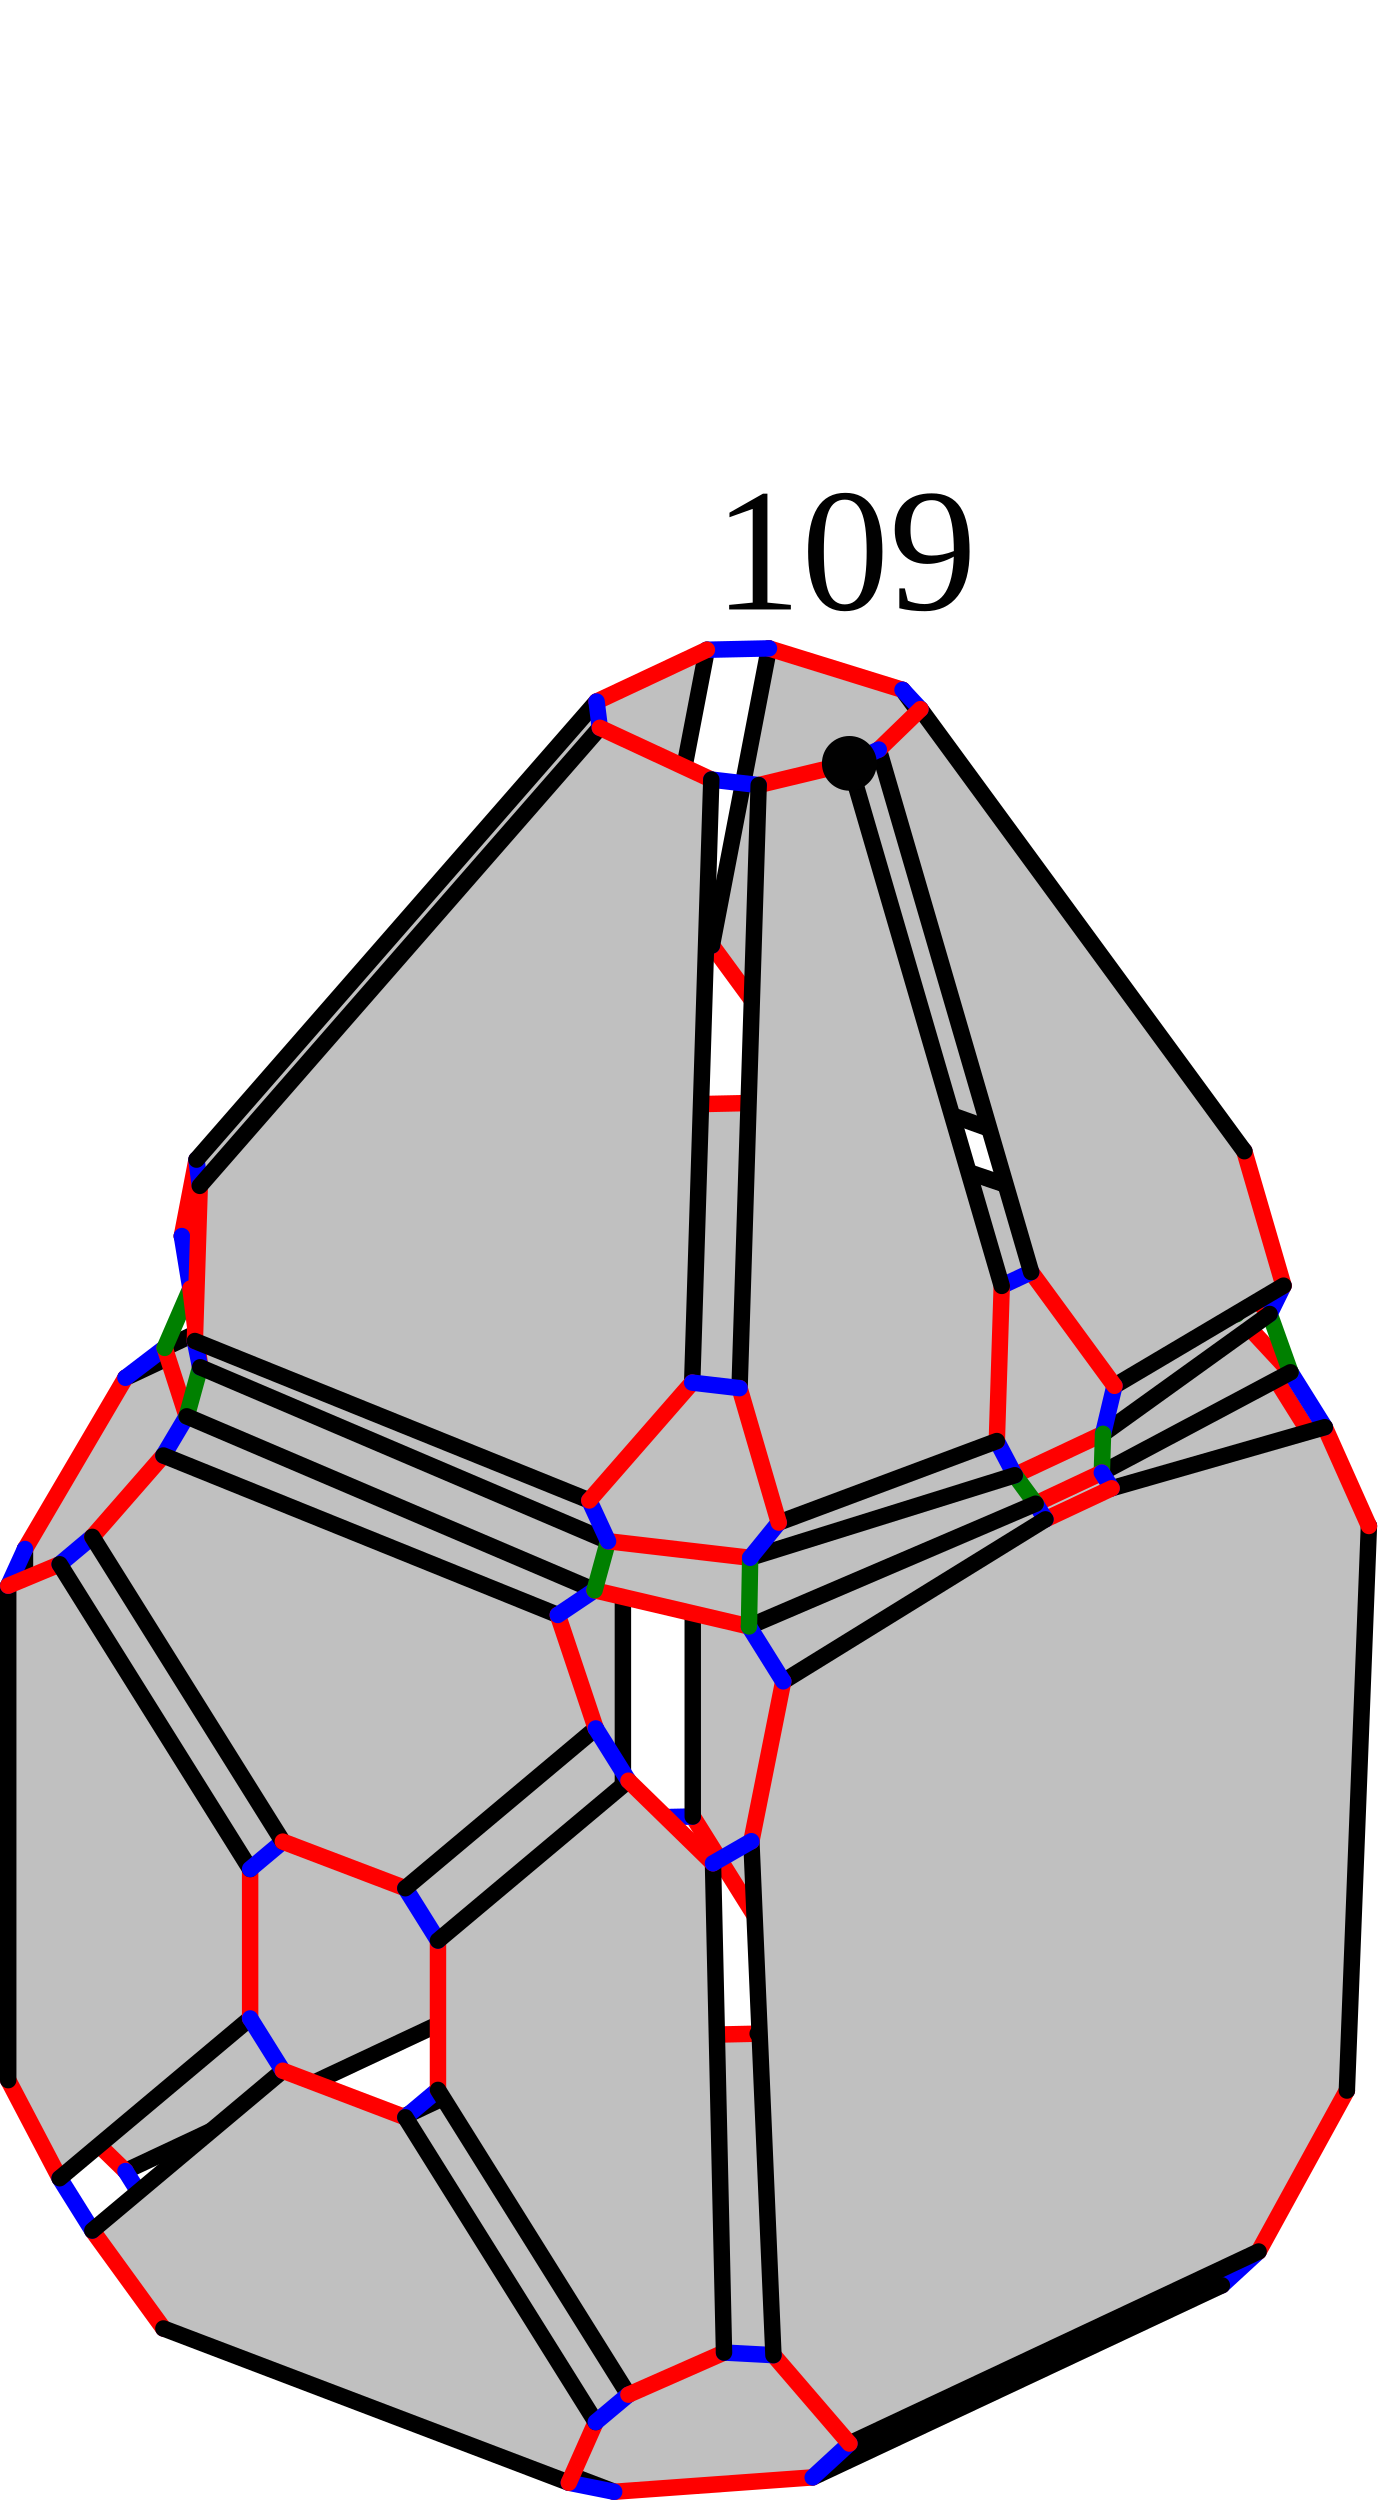
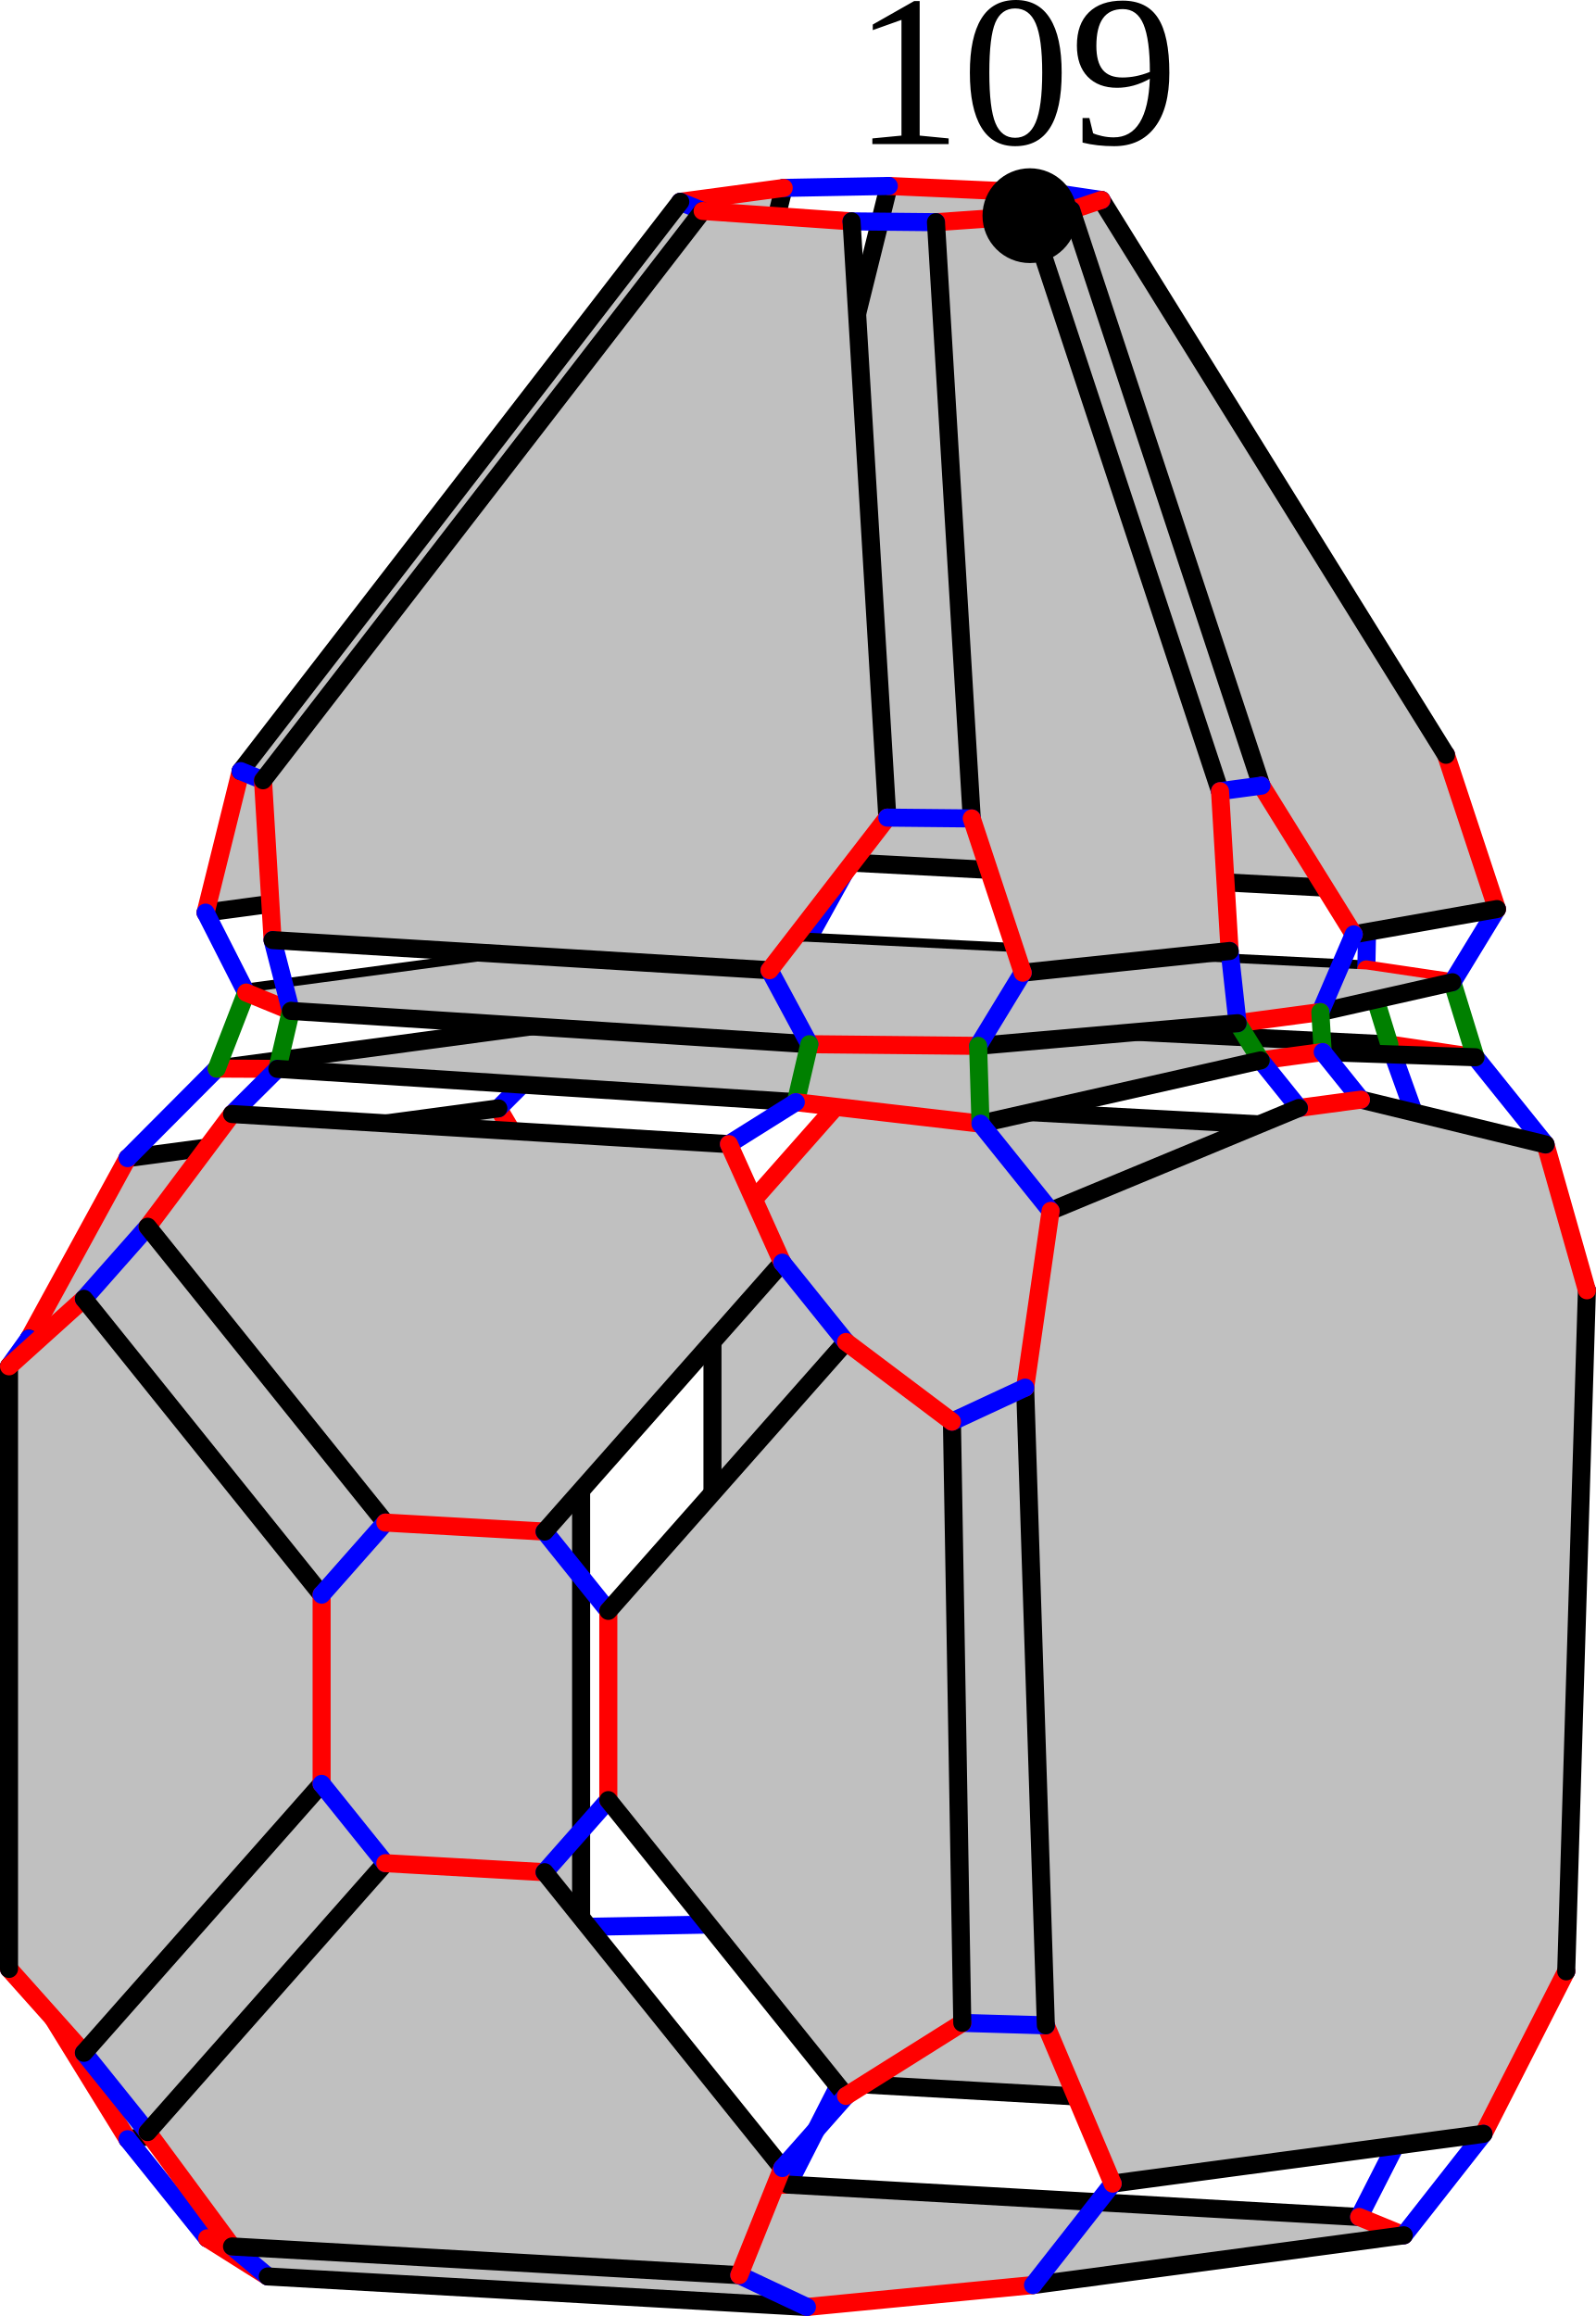
- <svg xmlns="http://www.w3.org/2000/svg" width="335.054" height="608.243" version="1.1" id="svg76592">
-   <defs id="defs76596" />
+ <svg xmlns="http://www.w3.org/2000/svg" width="353.668" height="513.181" version="1.1" id="svg13713">
+   <defs id="defs13717" />
  <style id="style">
		.arc0 {
			fill:none;
			fill-rule:evenodd;
			stroke:black;
			stroke-width:4;
			stroke-linecap:round;
			stroke-linejoin:round;
			stroke-opacity:1;
		}
		.arc1 {
			fill:none;
			fill-rule:evenodd;
			stroke:red;
			stroke-width:4;
			stroke-linecap:round;
			stroke-linejoin:round;
			stroke-opacity:1;
		}
		.arc2 {
			fill:none;
			fill-rule:evenodd;
			stroke:blue;
			stroke-width:4;
			stroke-linecap:round;
			stroke-linejoin:round;
			stroke-opacity:1;
		}
		.arc3 {
			fill:none;
			fill-rule:evenodd;
			stroke:green;
			stroke-width:4;
			stroke-linecap:round;
			stroke-linejoin:round;
			stroke-opacity:1;
		}
		.topological-dart {
			fill:#000000;
			stroke:#000000;
			stroke-width:0;
			stroke-linecap:round;
			stroke-linejoin:round;
			stroke-dasharray:none;
			paint-order:markers fill stroke;
		}
	</style>
-   <g id="g27127" transform="translate(0,2.249939)">
-     <polygon points="698.633,438.671 698.633,303.833 722.478,283.826 835.725,324.639 859.57,362.793 856.887,498.891 833.042,518.898 722.478,476.825 " id="face_29_30_36_35_34_33_27_28" style="fill:#c0c0c0;stroke:none" opacity="1" transform="translate(-530.0906,1.02937)" />
-     <line class="arc1" id="link28_@1_27" x1="168.543" y1="439.701" x2="192.388" y2="477.855" />
-     <line class="arc2" id="link28_@2_22" x1="168.543" y1="439.701" x2="151.55" y2="440.077" />
-     <line class="arc0" id="link28_@0_29" x1="168.543" y1="439.701" x2="168.543" y2="304.862" />
-     <polygon points="681.64,439.048 681.64,304.209 660.17,285.206 560.618,331.932 536.168,373.591 536.168,501.159 560.618,524.931 660.17,478.205 " id="face_23_24_18_17_16_15_21_22" style="fill:#c0c0c0;stroke:none" opacity="1" transform="translate(-530.0906,1.02937)" />
-     <line class="arc1" id="link22_@1_21" x1="151.55" y1="440.077" x2="130.08" y2="479.235" />
-     <line class="arc0" id="link22_@0_23" x1="151.55" y1="440.077" x2="151.55" y2="305.239" />
-     <line class="arc2" id="link27_@2_26" x1="192.388" y1="477.855" x2="184.336" y2="492.539" />
-     <line class="arc0" id="link27_@0_33" x1="192.388" y1="477.855" x2="302.951" y2="519.927" />
-     <line class="arc2" id="link21_@2_20" x1="130.08" y1="479.235" x2="139.021" y2="493.542" />
-     <line class="arc0" id="link21_@0_15" x1="130.08" y1="479.235" x2="30.528" y2="525.961" />
-     <polygon points="714.427,491.509 824.99,533.582 827.365,552.733 727.813,599.459 679.518,602.963 574.916,563.159 569.56,539.239 669.112,492.513 " id="face_32_38_44_50_8_14_20_26" style="fill:#c0c0c0;stroke:none" opacity="1" transform="translate(-530.0906,1.02937)" />
-     <line class="arc1" id="link26_@1_20" x1="184.336" y1="492.539" x2="139.021" y2="493.542" />
-     <line class="arc0" id="link26_@0_32" x1="184.336" y1="492.539" x2="294.9" y2="534.611" />
-     <line class="arc3" id="link20_@3_1" x1="139.021" y1="493.542" x2="144.983" y2="503.081" />
-     <line class="arc0" id="link20_@0_14" x1="139.021" y1="493.542" x2="39.47" y2="540.268" />
-     <line class="arc1" id="link23_@1_24" x1="151.55" y1="305.239" x2="130.08" y2="286.236" />
-     <line class="arc2" id="link23_@2_29" x1="151.55" y1="305.239" x2="168.543" y2="304.862" />
-     <line class="arc1" id="link29_@1_30" x1="168.543" y1="304.862" x2="192.388" y2="284.856" />
-     <line class="arc2" id="link30_@2_31" x1="192.388" y1="284.856" x2="184.932" y2="277.956" />
-     <line class="arc0" id="link30_@0_36" x1="192.388" y1="284.856" x2="305.635" y2="325.668" />
-     <line class="arc1" id="link33_@1_34" x1="302.951" y1="519.927" x2="326.796" y2="499.92" />
-     <line class="arc2" id="link33_@2_32" x1="302.951" y1="519.927" x2="294.9" y2="534.611" />
-     <line class="arc2" id="link24_@2_25" x1="130.08" y1="286.236" x2="139.617" y2="278.96" />
-     <line class="arc0" id="link24_@0_18" x1="130.08" y1="286.236" x2="30.528" y2="332.962" />
-     <line class="arc1" id="link32_@1_38" x1="294.9" y1="534.611" x2="297.275" y2="553.762" />
-     <line class="arc3" id="link32_@3_7" x1="294.9" y1="534.611" x2="289.532" y2="544.4" />
-     <line class="arc1" id="link15_@1_16" x1="30.528" y1="525.961" x2="6.077" y2="502.189" />
-     <line class="arc2" id="link15_@2_14" x1="30.528" y1="525.961" x2="39.47" y2="540.268" />
-     <line class="arc1" id="link36_@1_35" x1="305.635" y1="325.668" x2="329.48" y2="363.822" />
-     <line class="arc2" id="link36_@2_37" x1="305.635" y1="325.668" x2="300.863" y2="317.509" />
-     <polygon points="570.156,324.657 669.708,277.931 715.023,276.927 830.954,316.48 844.064,330.592 798.159,355.001 782.057,362.559 712.307,392.434 674.746,383.63 575.512,341.307 " id="face_37_43_58_57_49_55_13_19_25_31" style="fill:#c0c0c0;stroke:none" opacity="1" transform="translate(-530.0906,1.02937)" />
-     <line class="arc1" id="link31_@1_25" x1="184.932" y1="277.956" x2="139.617" y2="278.96" />
-     <line class="arc3" id="link31_@3_78" x1="184.932" y1="277.956" x2="185.825" y2="266.037" />
-     <line class="arc0" id="link31_@0_37" x1="184.932" y1="277.956" x2="300.863" y2="317.509" />
-     <line class="arc1" id="link14_@1_8" x1="39.47" y1="540.268" x2="44.825" y2="564.189" />
-     <line class="arc3" id="link14_@3_2" x1="39.47" y1="540.268" x2="45.431" y2="549.807" />
-     <line class="arc3" id="link25_@3_72" x1="139.617" y1="278.96" x2="140.511" y2="267.041" />
-     <line class="arc0" id="link25_@0_19" x1="139.617" y1="278.96" x2="40.066" y2="325.686" />
-     <line class="arc1" id="link2_@1_3" x1="45.431" y1="549.807" x2="47.212" y2="564.17" />
-     <line class="arc1" id="link37_@1_43" x1="300.863" y1="317.509" x2="313.973" y2="331.622" />
-     <polygon points="576.417,310.218 670.601,266.011 715.916,265.008 825.886,302.292 838.996,316.405 798.459,345.564 776.988,355.641 712.606,375.727 678.026,371.692 578.792,329.369 " id="face_84_90_96_102_108_114_60_66_72_78" style="fill:#c0c0c0;stroke:none" opacity="1" transform="translate(-530.0906,1.02937)" />
-     <line class="arc1" id="link78_@1_72" x1="185.825" y1="266.037" x2="140.511" y2="267.041" />
-     <line class="arc2" id="link78_@2_79" x1="185.825" y1="266.037" x2="193.478" y2="255.454" />
-     <line class="arc0" id="link78_@0_84" x1="185.825" y1="266.037" x2="295.795" y2="303.322" />
-     <line class="arc2" id="link72_@2_73" x1="140.511" y1="267.041" x2="133.058" y2="256.792" />
-     <line class="arc0" id="link72_@0_66" x1="140.511" y1="267.041" x2="46.326" y2="311.248" />
-     <polygon points="828.465,272.103 749.668,164.552 717.178,154.47 703.295,226.753 723.568,254.425 824.893,290.7 " id="face_85_86_87_81_80_79" style="fill:#c0c0c0;stroke:none" opacity="1" transform="translate(-530.0906,1.02937)" />
-     <line class="arc1" id="link79_@1_80" x1="193.478" y1="255.454" x2="173.205" y2="227.783" />
-     <line class="arc0" id="link79_@0_85" x1="193.478" y1="255.454" x2="294.802" y2="291.73" />
-     <polygon points="577.904,278.853 675.236,167.401 702.074,154.804 688.19,227.088 663.148,255.763 574.332,297.45 " id="face_67_68_69_75_74_73" style="fill:#c0c0c0;stroke:none" opacity="1" transform="translate(-530.0906,1.02937)" />
-     <line class="arc1" id="link73_@1_74" x1="133.058" y1="256.792" x2="158.1" y2="228.117" />
-     <line class="arc0" id="link73_@0_67" x1="133.058" y1="256.792" x2="44.241" y2="298.48" />
-     <line class="arc2" id="link34_@2_40" x1="326.796" y1="499.92" x2="327.687" y2="506.375" />
-     <line class="arc0" id="link34_@0_35" x1="326.796" y1="499.92" x2="329.48" y2="363.822" />
-     <line class="arc2" id="link38_@2_39" x1="297.275" y1="553.762" x2="306.216" y2="545.533" />
-     <line class="arc0" id="link38_@0_44" x1="297.275" y1="553.762" x2="197.723" y2="600.488" />
-     <line class="arc2" id="link80_@2_74" x1="173.205" y1="227.783" x2="158.1" y2="228.117" />
-     <line class="arc0" id="link80_@0_81" x1="173.205" y1="227.783" x2="187.088" y2="155.499" />
-     <line class="arc0" id="link74_@0_75" x1="158.1" y1="228.117" x2="171.983" y2="155.834" />
-     <line class="arc3" id="link3_@3_8" x1="47.212" y1="564.17" x2="44.825" y2="564.189" />
-     <line class="arc2" id="link16_@2_10" x1="6.077" y1="502.189" x2="2" y2="503.845" />
-     <line class="arc0" id="link16_@0_17" x1="6.077" y1="502.189" x2="6.077" y2="374.62" />
-     <line class="arc2" id="link35_@2_41" x1="329.48" y1="363.822" x2="333.054" y2="369.017" />
-     <polygon points="736.755,591.229 836.307,544.503 857.777,505.346 863.145,367.988 852.41,343.946 800.544,358.817 784.441,366.374 720.653,405.788 712.898,444.676 718.266,569.726 " id="face_41_42_59_56_48_47_46_45_39_40" style="fill:#c0c0c0;fill-opacity:1;stroke:none" opacity="1" transform="translate(-530.0906,1.02937)" />
-     <line class="arc1" id="link40_@1_39" x1="327.687" y1="506.375" x2="306.216" y2="545.533" />
-     <line class="arc0" id="link40_@0_41" x1="327.687" y1="506.375" x2="333.054" y2="369.017" />
-     <line class="arc2" id="link8_@2_9" x1="44.825" y1="564.189" x2="39.755" y2="564.255" />
-     <line class="arc0" id="link8_@0_50" x1="44.825" y1="564.189" x2="149.427" y2="603.993" />
-     <line class="arc0" id="link39_@0_45" x1="306.216" y1="545.533" x2="206.665" y2="592.259" />
-     <polygon points="544.607,377.301 590.947,451.449 590.947,487.8 544.607,526.68 532.091,502.815 532.091,382.517 " id="face_11_124_125_123_122_10" style="fill:#c0c0c0;stroke:none" opacity="1" transform="translate(-530.0906,1.02937)" />
-     <line class="arc1" id="link10_@1_122" x1="2" y1="503.845" x2="14.516" y2="527.709" />
-     <line class="arc0" id="link10_@0_11" x1="2" y1="503.845" x2="2" y2="383.546" />
-     <polygon points="675.041,586.007 628.701,511.86 598.895,500.518 552.555,539.398 569.845,563.226 668.486,600.761 " id="face_51_134_135_121_120_9" style="fill:#c0c0c0;stroke:none" opacity="1" transform="translate(-530.0906,1.02937)" />
-     <line class="arc1" id="link9_@1_120" x1="39.755" y1="564.255" x2="22.465" y2="540.427" />
-     <line class="arc0" id="link9_@0_51" x1="39.755" y1="564.255" x2="138.395" y2="601.791" />
-     <line class="arc2" id="link122_@2_120" x1="14.516" y1="527.709" x2="22.465" y2="540.427" />
-     <line class="arc0" id="link122_@0_123" x1="14.516" y1="527.709" x2="60.856" y2="488.829" />
-     <line class="arc0" id="link120_@0_121" x1="22.465" y1="540.427" x2="68.804" y2="501.547" />
-     <line class="arc3" id="link37_@3_84" x1="300.863" y1="317.509" x2="295.795" y2="303.322" />
-     <line class="arc1" id="link18_@1_17" x1="30.528" y1="332.962" x2="6.077" y2="374.62" />
-     <line class="arc2" id="link18_@2_19" x1="30.528" y1="332.962" x2="40.066" y2="325.686" />
-     <line class="arc1" id="link84_@1_90" x1="295.795" y1="303.322" x2="308.905" y2="317.434" />
-     <line class="arc2" id="link84_@2_85" x1="295.795" y1="303.322" x2="294.802" y2="291.73" />
-     <line class="arc2" id="link17_@2_11" x1="6.077" y1="374.62" x2="2" y2="383.546" />
-     <line class="arc1" id="link41_@1_42" x1="333.054" y1="369.017" x2="322.319" y2="344.976" />
-     <line class="arc1" id="link85_@1_86" x1="294.802" y1="291.73" x2="298.374" y2="273.132" />
-     <line class="arc1" id="link19_@1_13" x1="40.066" y1="325.686" x2="45.421" y2="342.336" />
-     <line class="arc3" id="link19_@3_66" x1="40.066" y1="325.686" x2="46.326" y2="311.248" />
-     <line class="arc1" id="link11_@1_124" x1="2" y1="383.546" x2="14.516" y2="378.331" />
-     <line class="arc1" id="link67_@1_68" x1="44.241" y1="298.48" x2="47.813" y2="279.882" />
-     <line class="arc2" id="link67_@2_66" x1="44.241" y1="298.48" x2="46.326" y2="311.248" />
-     <line class="arc1" id="link66_@1_60" x1="46.326" y1="311.248" x2="48.701" y2="330.398" />
-     <line class="arc2" id="link43_@2_42" x1="313.973" y1="331.622" x2="322.319" y2="344.976" />
-     <line class="arc3" id="link43_@3_90" x1="313.973" y1="331.622" x2="308.905" y2="317.434" />
-     <line class="arc0" id="link43_@0_58" x1="313.973" y1="331.622" x2="268.069" y2="356.031" />
-     <line class="arc0" id="link42_@0_59" x1="322.319" y1="344.976" x2="270.453" y2="359.846" />
-     <line class="arc2" id="link90_@2_91" x1="308.905" y1="317.434" x2="312.282" y2="310.546" />
-     <line class="arc0" id="link90_@0_96" x1="308.905" y1="317.434" x2="268.368" y2="346.594" />
-     <line class="arc1" id="link123_@1_125" x1="60.856" y1="488.829" x2="60.856" y2="452.479" />
-     <line class="arc2" id="link123_@2_121" x1="60.856" y1="488.829" x2="68.804" y2="501.547" />
-     <line class="arc1" id="link121_@1_135" x1="68.804" y1="501.547" x2="98.611" y2="512.889" />
-     <line class="arc1" id="link50_@1_44" x1="149.427" y1="603.993" x2="197.723" y2="600.488" />
-     <line class="arc2" id="link50_@2_51" x1="149.427" y1="603.993" x2="138.395" y2="601.791" />
-     <line class="arc2" id="link86_@2_92" x1="298.374" y1="273.132" x2="302.744" y2="277.836" />
-     <line class="arc0" id="link86_@0_87" x1="298.374" y1="273.132" x2="219.578" y2="165.581" />
-     <line class="arc2" id="link124_@2_126" x1="14.516" y1="378.331" x2="22.465" y2="371.662" />
-     <line class="arc0" id="link124_@0_125" x1="14.516" y1="378.331" x2="60.856" y2="452.479" />
-     <line class="arc2" id="link44_@2_45" x1="197.723" y1="600.488" x2="206.665" y2="592.259" />
-     <polygon points="780.969,306.218 743.897,179.083 754.038,169.256 832.835,276.807 842.373,309.517 801.242,333.889 " id="face_97_98_99_93_92_91" style="fill:#c0c0c0;stroke:none" opacity="1" transform="translate(-530.0906,1.02937)" />
-     <line class="arc1" id="link91_@1_92" x1="312.282" y1="310.546" x2="302.744" y2="277.836" />
-     <line class="arc0" id="link91_@0_97" x1="312.282" y1="310.546" x2="271.151" y2="334.918" />
-     <line class="arc1" id="link51_@1_134" x1="138.395" y1="601.791" x2="144.95" y2="587.037" />
-     <line class="arc0" id="link92_@0_93" x1="302.744" y1="277.836" x2="223.948" y2="170.285" />
-     <line class="arc2" id="link125_@2_127" x1="60.856" y1="452.479" x2="68.804" y2="445.81" />
-     <polygon points="628.701,456.122 675.041,417.242 665.802,389.635 569.845,350.84 552.555,370.633 598.895,444.78 " id="face_127_129_128_54_12_126" style="fill:#c0c0c0;stroke:none" opacity="1" transform="translate(-530.0906,1.02937)" />
-     <line class="arc1" id="link126_@1_12" x1="22.465" y1="371.662" x2="39.755" y2="351.869" />
-     <line class="arc0" id="link126_@0_127" x1="22.465" y1="371.662" x2="68.804" y2="445.81" />
-     <line class="arc1" id="link45_@1_46" x1="206.665" y1="592.259" x2="188.175" y2="570.755" />
-     <line class="arc2" id="link68_@2_62" x1="47.813" y1="279.882" x2="48.605" y2="286.266" />
-     <line class="arc0" id="link68_@0_69" x1="47.813" y1="279.882" x2="145.145" y2="168.43" />
-     <line class="arc2" id="link13_@2_12" x1="45.421" y1="342.336" x2="39.755" y2="351.869" />
-     <line class="arc3" id="link13_@3_60" x1="45.421" y1="342.336" x2="48.701" y2="330.398" />
-     <line class="arc0" id="link13_@0_55" x1="45.421" y1="342.336" x2="144.656" y2="384.66" />
-     <line class="arc2" id="link60_@2_61" x1="48.701" y1="330.398" x2="47.408" y2="324.014" />
-     <line class="arc0" id="link60_@0_114" x1="48.701" y1="330.398" x2="147.936" y2="372.722" />
-     <line class="arc2" id="link135_@2_133" x1="98.611" y1="512.889" x2="106.559" y2="506.22" />
-     <line class="arc0" id="link135_@0_134" x1="98.611" y1="512.889" x2="144.95" y2="587.037" />
-     <line class="arc1" id="link127_@1_129" x1="68.804" y1="445.81" x2="98.611" y2="457.152" />
-     <line class="arc0" id="link12_@0_54" x1="39.755" y1="351.869" x2="135.712" y2="390.665" />
-     <polygon points="703.15,186.386 698.497,333.105 673.455,361.78 577.498,322.985 578.695,285.236 676.028,173.784 " id="face_63_117_116_115_61_62" style="fill:#c0c0c0;stroke:none" opacity="1" transform="translate(-530.0906,1.02937)" />
-     <line class="arc1" id="link62_@1_61" x1="48.605" y1="286.266" x2="47.408" y2="324.014" />
-     <line class="arc0" id="link62_@0_63" x1="48.605" y1="286.266" x2="145.937" y2="174.814" />
-     <line class="arc0" id="link61_@0_115" x1="47.408" y1="324.014" x2="143.365" y2="362.809" />
-     <polygon points="706.24,569.084 703.557,450.046 682.989,429.96 636.649,468.84 636.649,505.191 682.989,579.338 " id="face_132_52_53_130_131_133" style="fill:#c0c0c0;stroke:none" opacity="1" transform="translate(-530.0906,1.02937)" />
-     <line class="arc1" id="link133_@1_131" x1="106.559" y1="506.22" x2="106.559" y2="469.87" />
-     <line class="arc0" id="link133_@0_132" x1="106.559" y1="506.22" x2="152.899" y2="580.368" />
-     <line class="arc2" id="link134_@2_132" x1="144.95" y1="587.037" x2="152.899" y2="580.368" />
-     <line class="arc1" id="link81_@1_87" x1="187.088" y1="155.499" x2="219.578" y2="165.581" />
-     <line class="arc2" id="link81_@2_75" x1="187.088" y1="155.499" x2="171.983" y2="155.834" />
-     <line class="arc1" id="link75_@1_69" x1="171.983" y1="155.834" x2="145.145" y2="168.43" />
-     <line class="arc1" id="link132_@1_52" x1="152.899" y1="580.368" x2="176.15" y2="570.114" />
-     <line class="arc2" id="link129_@2_131" x1="98.611" y1="457.152" x2="106.559" y2="469.87" />
-     <line class="arc0" id="link129_@0_128" x1="98.611" y1="457.152" x2="144.95" y2="418.271" />
-     <line class="arc0" id="link131_@0_130" x1="106.559" y1="469.87" x2="152.899" y2="430.989" />
-     <line class="arc2" id="link46_@2_52" x1="188.175" y1="570.755" x2="176.15" y2="570.114" />
-     <line class="arc0" id="link46_@0_47" x1="188.175" y1="570.755" x2="182.808" y2="445.706" />
-     <line class="arc1" id="link96_@1_102" x1="268.368" y1="346.594" x2="246.898" y2="356.671" />
-     <line class="arc2" id="link96_@2_97" x1="268.368" y1="346.594" x2="271.151" y2="334.918" />
-     <line class="arc3" id="link96_@3_58" x1="268.368" y1="346.594" x2="268.069" y2="356.031" />
-     <line class="arc1" id="link97_@1_98" x1="271.151" y1="334.918" x2="250.878" y2="307.247" />
-     <line class="arc1" id="link58_@1_57" x1="268.069" y1="356.031" x2="251.966" y2="363.589" />
-     <line class="arc2" id="link58_@2_59" x1="268.069" y1="356.031" x2="270.453" y2="359.846" />
-     <line class="arc1" id="link59_@1_56" x1="270.453" y1="359.846" x2="254.351" y2="367.404" />
-     <line class="arc0" id="link52_@0_53" x1="176.15" y1="570.114" x2="173.466" y2="451.075" />
-     <line class="arc2" id="link87_@2_93" x1="219.578" y1="165.581" x2="223.948" y2="170.285" />
-     <line class="arc2" id="link69_@2_63" x1="145.145" y1="168.43" x2="145.937" y2="174.814" />
-     <line class="arc2" id="link98_@2_104" x1="250.878" y1="307.247" x2="243.722" y2="310.606" />
-     <line class="arc0" id="link98_@0_99" x1="250.878" y1="307.247" x2="213.807" y2="180.112" />
-     <line class="arc2" id="link57_@2_56" x1="251.966" y1="363.589" x2="254.351" y2="367.404" />
-     <line class="arc3" id="link57_@3_102" x1="251.966" y1="363.589" x2="246.898" y2="356.671" />
-     <line class="arc0" id="link57_@0_49" x1="251.966" y1="363.589" x2="182.217" y2="393.464" />
-     <line class="arc0" id="link56_@0_48" x1="254.351" y1="367.404" x2="190.562" y2="406.818" />
-     <line class="arc1" id="link93_@1_99" x1="223.948" y1="170.285" x2="213.807" y2="180.112" />
-     <line class="arc2" id="link102_@2_103" x1="246.898" y1="356.671" x2="242.525" y2="348.354" />
-     <line class="arc0" id="link102_@0_108" x1="246.898" y1="356.671" x2="182.516" y2="376.757" />
-     <polygon points="714.677,187.731 710.024,334.45 719.562,367.16 772.615,347.325 773.812,309.577 736.74,182.442 " id="face_105_111_110_109_103_104" style="fill:#c0c0c0;stroke:none" opacity="1" transform="translate(-530.0906,1.02937)" />
-     <line class="arc1" id="link104_@1_103" x1="243.722" y1="310.606" x2="242.525" y2="348.354" />
-     <line class="arc0" id="link104_@0_105" x1="243.722" y1="310.606" x2="206.65" y2="183.471" />
-     <line class="arc1" id="link63_@1_117" x1="145.937" y1="174.814" x2="173.059" y2="187.416" />
-     <line class="arc0" id="link103_@0_109" x1="242.525" y1="348.354" x2="189.471" y2="368.189" />
-     <line class="arc2" id="link99_@2_105" x1="213.807" y1="180.112" x2="206.65" y2="183.471" />
-     <line class="arc1" id="link105_@1_111" x1="206.65" y1="183.471" x2="184.586" y2="188.761" />
-     <line class="arc1" id="link54_@1_128" x1="135.712" y1="390.665" x2="144.95" y2="418.271" />
-     <line class="arc2" id="link54_@2_55" x1="135.712" y1="390.665" x2="144.656" y2="384.66" />
-     <line class="arc1" id="link55_@1_49" x1="144.656" y1="384.66" x2="182.217" y2="393.464" />
-     <line class="arc3" id="link55_@3_114" x1="144.656" y1="384.66" x2="147.936" y2="372.722" />
-     <line class="arc2" id="link117_@2_111" x1="173.059" y1="187.416" x2="184.586" y2="188.761" />
-     <line class="arc0" id="link117_@0_116" x1="173.059" y1="187.416" x2="168.407" y2="334.135" />
-     <line class="arc2" id="link128_@2_130" x1="144.95" y1="418.271" x2="152.899" y2="430.989" />
-     <line class="arc1" id="link114_@1_108" x1="147.936" y1="372.722" x2="182.516" y2="376.757" />
-     <line class="arc2" id="link114_@2_115" x1="147.936" y1="372.722" x2="143.365" y2="362.809" />
-     <line class="arc1" id="link130_@1_53" x1="152.899" y1="430.989" x2="173.466" y2="451.075" />
-     <line class="arc0" id="link111_@0_110" x1="184.586" y1="188.761" x2="179.933" y2="335.48" />
-     <line class="arc1" id="link115_@1_116" x1="143.365" y1="362.809" x2="168.407" y2="334.135" />
-     <line class="arc1" id="link47_@1_48" x1="182.808" y1="445.706" x2="190.562" y2="406.818" />
-     <line class="arc2" id="link47_@2_53" x1="182.808" y1="445.706" x2="173.466" y2="451.075" />
-     <line class="arc2" id="link49_@2_48" x1="182.217" y1="393.464" x2="190.562" y2="406.818" />
-     <line class="arc3" id="link49_@3_108" x1="182.217" y1="393.464" x2="182.516" y2="376.757" />
-     <line class="arc2" id="link108_@2_109" x1="182.516" y1="376.757" x2="189.471" y2="368.189" />
-     <line class="arc1" id="link109_@1_110" x1="189.471" y1="368.189" x2="179.933" y2="335.48" />
-     <line class="arc2" id="link116_@2_110" x1="168.407" y1="334.135" x2="179.933" y2="335.48" />
-   </g>
-   <ellipse style="opacity:1;fill:#010101;fill-opacity:1;stroke:none;stroke-width:13.333;stroke-linecap:round;stroke-linejoin:round;stroke-opacity:0.697;stop-color:#000000" id="path27129" cx="206.65" cy="185.721" rx="6.679" ry="6.657" />
-   <text xml:space="preserve" style="font-style:normal;font-variant:normal;font-weight:normal;font-stretch:normal;font-size:42.667px;font-family:'Liberation Serif';-inkscape-font-specification:'Liberation Serif, Normal';font-variant-ligatures:normal;font-variant-caps:normal;font-variant-numeric:normal;font-variant-east-asian:normal;opacity:1;fill:#010101;fill-opacity:1;stroke:none;stroke-width:13.333;stroke-linecap:round;stroke-linejoin:round;stroke-opacity:0.697;stop-color:#000000" x="173.65" y="148.282" id="text27601">
-     <tspan id="tspan27599" x="173.65" y="148.282">109</tspan>
+   <polygon points="621.279,522.347 621.279,372.049 649.517,340.106 778.341,346.959 806.579,382.1 804.287,532.705 776.048,564.649 649.517,557.487 " id="face_20_21_16_15_14_13_18_19" style="fill:#c0c0c0;stroke:none" opacity="1" transform="translate(-463.3905,-95.91272)" />
+   <line class="arc1" id="link19_@1_18" x1="157.888" y1="426.434" x2="186.127" y2="461.574" />
+   <line class="arc2" id="link19_@2_24" x1="157.888" y1="426.434" x2="128.778" y2="426.973" />
+   <line class="arc0" id="link19_@0_20" x1="157.888" y1="426.434" x2="157.888" y2="276.137" />
+   <polygon points="592.169,522.886 592.169,372.589 573.831,341.508 491.66,352.536 469.792,392.532 469.792,534.444 491.66,569.917 573.831,558.889 " id="face_25_26_31_30_29_28_23_24" style="fill:#c0c0c0;stroke:none" opacity="1" transform="translate(-463.3905,-95.91272)" />
+   <line class="arc1" id="link24_@1_23" x1="128.778" y1="426.973" x2="110.44" y2="462.976" />
+   <line class="arc0" id="link24_@0_25" x1="128.778" y1="426.973" x2="128.778" y2="276.676" />
+   <line class="arc1" id="link20_@1_21" x1="157.888" y1="276.137" x2="186.127" y2="244.193" />
+   <line class="arc2" id="link20_@2_25" x1="157.888" y1="276.137" x2="128.778" y2="276.676" />
+   <line class="arc2" id="link18_@2_0" x1="186.127" y1="461.574" x2="174.665" y2="484.076" />
+   <line class="arc0" id="link18_@0_13" x1="186.127" y1="461.574" x2="312.658" y2="468.736" />
+   <line class="arc1" id="link25_@1_26" x1="128.778" y1="276.676" x2="110.44" y2="245.595" />
+   <polygon points="638.056,579.989 764.587,587.15 774.487,591.21 692.317,602.238 642.211,607.094 522.739,600.332 509.309,591.88 591.48,580.852 " id="face_7_6_5_4_3_2_1_0" style="fill:#c0c0c0;stroke:none" opacity="1" transform="translate(-463.3905,-95.91272)" />
+   <line class="arc1" id="link0_@1_1" x1="174.665" y1="484.076" x2="128.089" y2="484.939" />
+   <line class="arc0" id="link0_@0_7" x1="174.665" y1="484.076" x2="301.197" y2="491.238" />
+   <line class="arc2" id="link23_@2_1" x1="110.44" y1="462.976" x2="128.089" y2="484.939" />
+   <line class="arc0" id="link23_@0_28" x1="110.44" y1="462.976" x2="28.27" y2="474.004" />
+   <line class="arc2" id="link21_@2_22" x1="186.127" y1="244.193" x2="176.783" y2="224.887" />
+   <line class="arc0" id="link21_@0_16" x1="186.127" y1="244.193" x2="314.95" y2="251.047" />
+   <line class="arc0" id="link1_@0_2" x1="128.089" y1="484.939" x2="45.918" y2="495.967" />
+   <line class="arc2" id="link26_@2_27" x1="110.44" y1="245.595" x2="130.207" y2="225.75" />
+   <line class="arc0" id="link26_@0_31" x1="110.44" y1="245.595" x2="28.27" y2="256.623" />
+   <polygon points="511.427,332.691 593.597,321.663 640.174,320.8 771.29,327.346 790.359,330.175 756.516,329.026 742.762,330.871 680.681,344.895 639.744,340.134 524.857,332.757 " id="face_17_12_50_49_47_42_37_32_27_22" style="fill:#c0c0c0;stroke:none" opacity="1" transform="translate(-463.3905,-95.91272)" />
+   <line class="arc1" id="link22_@1_27" x1="176.783" y1="224.887" x2="130.207" y2="225.75" />
+   <line class="arc3" id="link22_@3_82" x1="176.783" y1="224.887" x2="178.727" y2="208.663" />
+   <line class="arc0" id="link22_@0_17" x1="176.783" y1="224.887" x2="307.899" y2="231.433" />
+   <polygon points="774.296,261.744 697.947,138.809 660.357,137.119 631.353,254.091 651.818,287.042 766.522,293.097 " id="face_89_90_91_85_84_83" style="fill:#c0c0c0;stroke:none" opacity="1" transform="translate(-463.3905,-95.91272)" />
+   <line class="arc1" id="link83_@1_84" x1="188.427" y1="191.129" x2="167.963" y2="158.178" />
+   <line class="arc2" id="link83_@2_82" x1="188.427" y1="191.129" x2="178.727" y2="208.663" />
+   <line class="arc0" id="link83_@0_89" x1="188.427" y1="191.129" x2="303.132" y2="197.184" />
+   <line class="arc1" id="link82_@1_76" x1="178.727" y1="208.663" x2="132.15" y2="209.526" />
+   <line class="arc0" id="link82_@0_88" x1="178.727" y1="208.663" x2="302.783" y2="214.81" />
+   <line class="arc3" id="link27_@3_76" x1="130.207" y1="225.75" x2="132.15" y2="209.526" />
+   <line class="arc0" id="link27_@0_32" x1="130.207" y1="225.75" x2="48.036" y2="236.778" />
+   <line class="arc2" id="link84_@2_78" x1="167.963" y1="158.178" x2="144.675" y2="158.61" />
+   <line class="arc0" id="link84_@0_85" x1="167.963" y1="158.178" x2="196.966" y2="41.207" />
+   <polygon points="516.726,266.781 614.146,140.627 637.068,137.551 608.065,254.523 581.953,288.336 508.952,298.134 " id="face_71_72_73_79_78_77" style="fill:#c0c0c0;stroke:none" opacity="1" transform="translate(-463.3905,-95.91272)" />
+   <line class="arc1" id="link77_@1_78" x1="118.563" y1="192.424" x2="144.675" y2="158.61" />
+   <line class="arc2" id="link77_@2_76" x1="118.563" y1="192.424" x2="132.15" y2="209.526" />
+   <line class="arc0" id="link77_@0_71" x1="118.563" y1="192.424" x2="45.561" y2="202.221" />
+   <line class="arc0" id="link78_@0_79" x1="144.675" y1="158.61" x2="173.678" y2="41.638" />
+   <line class="arc0" id="link76_@0_70" x1="132.15" y1="209.526" x2="54.564" y2="219.939" />
+   <line class="arc1" id="link13_@1_14" x1="312.658" y1="468.736" x2="340.896" y2="436.792" />
+   <line class="arc2" id="link13_@2_7" x1="312.658" y1="468.736" x2="301.197" y2="491.238" />
+   <line class="arc1" id="link16_@1_15" x1="314.95" y1="251.047" x2="343.188" y2="286.187" />
+   <line class="arc2" id="link16_@2_17" x1="314.95" y1="251.047" x2="307.899" y2="231.433" />
+   <line class="arc1" id="link7_@1_6" x1="301.197" y1="491.238" x2="311.097" y2="495.297" />
+   <line class="arc2" id="link14_@2_9" x1="340.896" y1="436.792" x2="347.084" y2="436.813" />
+   <line class="arc0" id="link14_@0_15" x1="340.896" y1="436.792" x2="343.188" y2="286.187" />
+   <line class="arc1" id="link89_@1_90" x1="303.132" y1="197.184" x2="310.906" y2="165.832" />
+   <line class="arc2" id="link89_@2_88" x1="303.132" y1="197.184" x2="302.783" y2="214.81" />
+   <line class="arc2" id="link15_@2_10" x1="343.188" y1="286.187" x2="351.668" y2="285.901" />
+   <line class="arc1" id="link17_@1_12" x1="307.899" y1="231.433" x2="326.968" y2="234.262" />
+   <line class="arc3" id="link17_@3_88" x1="307.899" y1="231.433" x2="302.783" y2="214.81" />
+   <line class="arc1" id="link88_@1_94" x1="302.783" y1="214.81" x2="321.852" y2="217.639" />
+   <polygon points="517.955,315.852 595.541,305.439 642.117,304.576 766.173,310.723 785.243,313.552 755.984,320.173 737.646,322.634 680.15,327.656 642.742,327.288 527.855,319.911 " id="face_88_94_100_106_52_58_64_70_76_82" style="fill:#c0c0c0;stroke:none" opacity="1" transform="translate(-463.3905,-95.91272)" />
+   <polygon points="709.966,579.757 792.136,568.729 810.474,532.726 815.059,381.814 805.89,349.502 764.987,339.568 751.234,341.413 696.212,364.222 690.573,403.387 695.157,544.683 " id="face_10_11_51_48_46_45_44_43_8_9" style="fill:#c0c0c0;stroke:none" opacity="1" transform="translate(-463.3905,-95.91272)" />
+   <line class="arc1" id="link9_@1_8" x1="347.084" y1="436.813" x2="328.746" y2="472.817" />
+   <line class="arc0" id="link9_@0_10" x1="347.084" y1="436.813" x2="351.668" y2="285.901" />
+   <line class="arc2" id="link90_@2_96" x1="310.906" y1="165.832" x2="320.44" y2="167.246" />
+   <line class="arc0" id="link90_@0_91" x1="310.906" y1="165.832" x2="234.556" y2="42.897" />
+   <line class="arc1" id="link10_@1_11" x1="351.668" y1="285.901" x2="342.499" y2="253.589" />
+   <line class="arc1" id="link28_@1_29" x1="28.27" y1="474.004" x2="6.402" y2="438.531" />
+   <line class="arc2" id="link28_@2_2" x1="28.27" y1="474.004" x2="45.918" y2="495.967" />
+   <line class="arc2" id="link6_@2_8" x1="311.097" y1="495.297" x2="328.746" y2="472.817" />
+   <line class="arc0" id="link6_@0_5" x1="311.097" y1="495.297" x2="228.926" y2="506.325" />
+   <line class="arc2" id="link12_@2_11" x1="326.968" y1="234.262" x2="342.499" y2="253.589" />
+   <line class="arc3" id="link12_@3_94" x1="326.968" y1="234.262" x2="321.852" y2="217.639" />
+   <line class="arc0" id="link12_@0_50" x1="326.968" y1="234.262" x2="293.125" y2="233.113" />
+   <line class="arc2" id="link94_@2_95" x1="321.852" y1="217.639" x2="331.736" y2="201.428" />
+   <line class="arc0" id="link94_@0_100" x1="321.852" y1="217.639" x2="292.594" y2="224.26" />
+   <line class="arc1" id="link2_@1_3" x1="45.918" y1="495.967" x2="59.348" y2="504.419" />
+   <polygon points="700.787,142.469 742.928,269.995 763.393,302.946 795.126,297.34 783.831,263.159 707.481,140.224 " id="face_97_103_102_101_95_96" style="fill:#c0c0c0;stroke:none" opacity="1" transform="translate(-463.3905,-95.91272)" />
+   <line class="arc1" id="link96_@1_95" x1="320.44" y1="167.246" x2="331.736" y2="201.428" />
+   <line class="arc0" id="link96_@0_97" x1="320.44" y1="167.246" x2="244.091" y2="44.311" />
+   <line class="arc1" id="link85_@1_91" x1="196.966" y1="41.207" x2="234.556" y2="42.897" />
+   <line class="arc2" id="link85_@2_79" x1="196.966" y1="41.207" x2="173.678" y2="41.638" />
+   <line class="arc0" id="link11_@0_51" x1="342.499" y1="253.589" x2="301.597" y2="243.655" />
+   <line class="arc0" id="link8_@0_43" x1="328.746" y1="472.817" x2="246.575" y2="483.845" />
+   <line class="arc0" id="link95_@0_101" x1="331.736" y1="201.428" x2="300.002" y2="207.033" />
+   <line class="arc1" id="link79_@1_73" x1="173.678" y1="41.638" x2="150.755" y2="44.714" />
+   <line class="arc1" id="link31_@1_30" x1="28.27" y1="256.623" x2="6.402" y2="296.619" />
+   <line class="arc2" id="link31_@2_32" x1="28.27" y1="256.623" x2="48.036" y2="236.778" />
+   <line class="arc1" id="link71_@1_72" x1="45.561" y1="202.221" x2="53.335" y2="170.868" />
+   <line class="arc2" id="link71_@2_70" x1="45.561" y1="202.221" x2="54.564" y2="219.939" />
+   <line class="arc2" id="link29_@2_34" x1="6.402" y1="438.531" x2="2" y2="436.276" />
+   <line class="arc0" id="link29_@0_30" x1="6.402" y1="438.531" x2="6.402" y2="296.619" />
+   <line class="arc2" id="link91_@2_97" x1="234.556" y1="42.897" x2="244.091" y2="44.311" />
+   <line class="arc1" id="link32_@1_37" x1="48.036" y1="236.778" x2="61.466" y2="236.844" />
+   <line class="arc3" id="link32_@3_70" x1="48.036" y1="236.778" x2="54.564" y2="219.939" />
+   <line class="arc1" id="link70_@1_64" x1="54.564" y1="219.939" x2="64.464" y2="223.998" />
+   <line class="arc2" id="link30_@2_35" x1="6.402" y1="296.619" x2="2" y2="302.75" />
+   <line class="arc1" id="link97_@1_103" x1="244.091" y1="44.311" x2="237.397" y2="46.557" />
+   <polygon points="481.985,383.705 534.661,449.257 534.661,491.185 481.985,550.774 465.391,532.189 465.391,398.662 " id="face_35_116_117_115_114_34" style="fill:#c0c0c0;stroke:none" opacity="1" transform="translate(-463.3905,-95.91272)" />
+   <line class="arc1" id="link34_@1_114" x1="2" y1="436.276" x2="18.594" y2="454.861" />
+   <line class="arc0" id="link34_@0_35" x1="2" y1="436.276" x2="2" y2="302.75" />
+   <line class="arc2" id="link73_@2_67" x1="150.755" y1="44.714" x2="155.705" y2="46.744" />
+   <line class="arc0" id="link73_@0_72" x1="150.755" y1="44.714" x2="53.335" y2="170.868" />
+   <line class="arc2" id="link72_@2_66" x1="53.335" y1="170.868" x2="58.285" y2="172.898" />
+   <line class="arc2" id="link3_@2_33" x1="59.348" y1="504.419" x2="51.417" y2="497.771" />
+   <line class="arc0" id="link3_@0_4" x1="59.348" y1="504.419" x2="178.82" y2="511.181" />
+   <line class="arc1" id="link35_@1_116" x1="2" y1="302.75" x2="18.594" y2="287.792" />
+   <line class="arc2" id="link114_@2_112" x1="18.594" y1="454.861" x2="32.713" y2="472.431" />
+   <line class="arc0" id="link114_@0_115" x1="18.594" y1="454.861" x2="71.271" y2="395.272" />
+   <line class="arc2" id="link103_@2_109" x1="237.397" y1="46.557" x2="228.228" y2="47.787" />
+   <line class="arc0" id="link103_@0_102" x1="237.397" y1="46.557" x2="279.538" y2="174.083" />
+   <polygon points="652.101,144.962 660.034,277.079 633.922,310.893 523.802,304.223 521.676,268.811 619.096,142.657 " id="face_67_61_60_59_65_66" style="fill:#c0c0c0;stroke:none" opacity="1" transform="translate(-463.3905,-95.91272)" />
+   <line class="arc1" id="link66_@1_65" x1="58.285" y1="172.898" x2="60.411" y2="208.31" />
+   <line class="arc0" id="link66_@0_67" x1="58.285" y1="172.898" x2="155.705" y2="46.744" />
+   <line class="arc1" id="link67_@1_61" x1="155.705" y1="46.744" x2="188.711" y2="49.05" />
+   <polygon points="636.754,576.304 584.078,510.753 548.78,508.755 496.104,568.344 514.807,593.684 627.22,600.047 " id="face_38_126_127_113_112_33" style="fill:#c0c0c0;stroke:none" opacity="1" transform="translate(-463.3905,-95.91272)" />
+   <line class="arc1" id="link33_@1_112" x1="51.417" y1="497.771" x2="32.713" y2="472.431" />
+   <line class="arc0" id="link33_@0_38" x1="51.417" y1="497.771" x2="163.829" y2="504.134" />
+   <line class="arc0" id="link112_@0_113" x1="32.713" y1="472.431" x2="85.39" y2="412.842" />
+   <line class="arc1" id="link101_@1_102" x1="300.002" y1="207.033" x2="279.538" y2="174.083" />
+   <line class="arc2" id="link101_@2_100" x1="300.002" y1="207.033" x2="292.594" y2="224.26" />
+   <line class="arc2" id="link64_@2_65" x1="64.464" y1="223.998" x2="60.411" y2="208.31" />
+   <line class="arc3" id="link64_@3_37" x1="64.464" y1="223.998" x2="61.466" y2="236.844" />
+   <line class="arc0" id="link64_@0_58" x1="64.464" y1="223.998" x2="179.352" y2="231.376" />
+   <line class="arc2" id="link37_@2_36" x1="61.466" y1="236.844" x2="51.417" y2="246.848" />
+   <line class="arc0" id="link37_@0_42" x1="61.466" y1="236.844" x2="176.354" y2="244.222" />
+   <line class="arc1" id="link100_@1_106" x1="292.594" y1="224.26" x2="274.256" y2="226.721" />
+   <line class="arc3" id="link100_@3_50" x1="292.594" y1="224.26" x2="293.125" y2="233.113" />
+   <line class="arc2" id="link116_@2_118" x1="18.594" y1="287.792" x2="32.713" y2="271.821" />
+   <line class="arc0" id="link116_@0_117" x1="18.594" y1="287.792" x2="71.271" y2="353.344" />
+   <polygon points="735.885,306.638 690.033,311.445 678.738,277.263 670.805,145.146 691.618,143.7 733.759,271.226 " id="face_108_107_53_54_55_109" style="fill:#c0c0c0;stroke:none" opacity="1" transform="translate(-463.3905,-95.91272)" />
+   <line class="arc1" id="link109_@1_55" x1="228.228" y1="47.787" x2="207.415" y2="49.233" />
+   <line class="arc0" id="link109_@0_108" x1="228.228" y1="47.787" x2="270.369" y2="175.313" />
+   <circle id="dart109" cx="228.228" cy="47.787" r="10" stroke="#000000" fill="#000000" />
+   <line class="arc1" id="link50_@1_49" x1="293.125" y1="233.113" x2="279.372" y2="234.959" />
+   <line class="arc2" id="link50_@2_51" x1="293.125" y1="233.113" x2="301.597" y2="243.655" />
+   <line class="arc2" id="link102_@2_108" x1="279.538" y1="174.083" x2="270.369" y2="175.313" />
+   <line class="arc1" id="link51_@1_48" x1="301.597" y1="243.655" x2="287.843" y2="245.501" />
+   <line class="arc0" id="link65_@0_59" x1="60.411" y1="208.31" x2="170.532" y2="214.98" />
+   <polygon points="584.078,435.283 636.754,375.694 624.928,349.431 514.807,342.761 496.104,367.733 548.78,433.285 " id="face_119_121_120_41_36_118" style="fill:#c0c0c0;stroke:none" opacity="1" transform="translate(-463.3905,-95.91272)" />
+   <line class="arc1" id="link118_@1_36" x1="32.713" y1="271.821" x2="51.417" y2="246.848" />
+   <line class="arc0" id="link118_@0_119" x1="32.713" y1="271.821" x2="85.39" y2="337.372" />
+   <line class="arc0" id="link36_@0_41" x1="51.417" y1="246.848" x2="161.537" y2="253.518" />
+   <line class="arc2" id="link61_@2_55" x1="188.711" y1="49.05" x2="207.415" y2="49.233" />
+   <line class="arc0" id="link61_@0_60" x1="188.711" y1="49.05" x2="196.644" y2="181.167" />
+   <line class="arc0" id="link55_@0_54" x1="207.415" y1="49.233" x2="215.347" y2="181.35" />
+   <line class="arc1" id="link108_@1_107" x1="270.369" y1="175.313" x2="272.495" y2="210.725" />
+   <line class="arc2" id="link49_@2_48" x1="279.372" y1="234.959" x2="287.843" y2="245.501" />
+   <line class="arc3" id="link49_@3_106" x1="279.372" y1="234.959" x2="274.256" y2="226.721" />
+   <line class="arc0" id="link49_@0_47" x1="279.372" y1="234.959" x2="217.291" y2="248.982" />
+   <line class="arc1" id="link115_@1_117" x1="71.271" y1="395.272" x2="71.271" y2="353.344" />
+   <line class="arc2" id="link115_@2_113" x1="71.271" y1="395.272" x2="85.39" y2="412.842" />
+   <line class="arc2" id="link106_@2_107" x1="274.256" y1="226.721" x2="272.495" y2="210.725" />
+   <line class="arc0" id="link106_@0_52" x1="274.256" y1="226.721" x2="216.759" y2="231.743" />
+   <line class="arc0" id="link48_@0_46" x1="287.843" y1="245.501" x2="232.822" y2="268.309" />
+   <line class="arc2" id="link117_@2_119" x1="71.271" y1="353.344" x2="85.39" y2="337.372" />
+   <line class="arc1" id="link113_@1_127" x1="85.39" y1="412.842" x2="120.687" y2="414.84" />
+   <line class="arc0" id="link107_@0_53" x1="272.495" y1="210.725" x2="226.642" y2="215.532" />
+   <line class="arc1" id="link119_@1_121" x1="85.39" y1="337.372" x2="120.687" y2="339.37" />
+   <line class="arc1" id="link5_@1_4" x1="228.926" y1="506.325" x2="178.82" y2="511.181" />
+   <line class="arc2" id="link5_@2_43" x1="228.926" y1="506.325" x2="246.575" y2="483.845" />
+   <line class="arc2" id="link4_@2_38" x1="178.82" y1="511.181" x2="163.829" y2="504.134" />
+   <line class="arc1" id="link43_@1_44" x1="246.575" y1="483.845" x2="231.767" y2="448.771" />
+   <line class="arc2" id="link127_@2_125" x1="120.687" y1="414.84" x2="134.806" y2="398.868" />
+   <line class="arc0" id="link127_@0_126" x1="120.687" y1="414.84" x2="173.364" y2="480.392" />
+   <line class="arc2" id="link121_@2_123" x1="120.687" y1="339.37" x2="134.806" y2="356.94" />
+   <line class="arc0" id="link121_@0_120" x1="120.687" y1="339.37" x2="173.364" y2="279.781" />
+   <line class="arc1" id="link38_@1_126" x1="163.829" y1="504.134" x2="173.364" y2="480.392" />
+   <polygon points="676.636,544.145 674.344,410.926 650.873,393.264 598.197,452.853 598.197,494.781 650.873,560.333 " id="face_124_39_40_122_123_125" style="fill:#c0c0c0;stroke:none" opacity="1" transform="translate(-463.3905,-95.91272)" />
+   <line class="arc1" id="link125_@1_123" x1="134.806" y1="398.868" x2="134.806" y2="356.94" />
+   <line class="arc0" id="link125_@0_124" x1="134.806" y1="398.868" x2="187.483" y2="464.42" />
+   <line class="arc0" id="link123_@0_122" x1="134.806" y1="356.94" x2="187.483" y2="297.351" />
+   <line class="arc1" id="link58_@1_52" x1="179.352" y1="231.376" x2="216.759" y2="231.743" />
+   <line class="arc2" id="link58_@2_59" x1="179.352" y1="231.376" x2="170.532" y2="214.98" />
+   <line class="arc3" id="link58_@3_42" x1="179.352" y1="231.376" x2="176.354" y2="244.222" />
+   <line class="arc1" id="link42_@1_47" x1="176.354" y1="244.222" x2="217.291" y2="248.982" />
+   <line class="arc2" id="link42_@2_41" x1="176.354" y1="244.222" x2="161.537" y2="253.518" />
+   <line class="arc2" id="link52_@2_53" x1="216.759" y1="231.743" x2="226.642" y2="215.532" />
+   <line class="arc3" id="link52_@3_47" x1="216.759" y1="231.743" x2="217.291" y2="248.982" />
+   <line class="arc2" id="link126_@2_124" x1="173.364" y1="480.392" x2="187.483" y2="464.42" />
+   <line class="arc1" id="link60_@1_59" x1="196.644" y1="181.167" x2="170.532" y2="214.98" />
+   <line class="arc2" id="link60_@2_54" x1="196.644" y1="181.167" x2="215.347" y2="181.35" />
+   <line class="arc2" id="link47_@2_46" x1="217.291" y1="248.982" x2="232.822" y2="268.309" />
+   <line class="arc1" id="link54_@1_53" x1="215.347" y1="181.35" x2="226.642" y2="215.532" />
+   <line class="arc2" id="link44_@2_39" x1="231.767" y1="448.771" x2="213.246" y2="448.232" />
+   <line class="arc0" id="link44_@0_45" x1="231.767" y1="448.771" x2="227.182" y2="307.474" />
+   <line class="arc1" id="link41_@1_120" x1="161.537" y1="253.518" x2="173.364" y2="279.781" />
+   <line class="arc1" id="link124_@1_39" x1="187.483" y1="464.42" x2="213.246" y2="448.232" />
+   <line class="arc1" id="link46_@1_45" x1="232.822" y1="268.309" x2="227.182" y2="307.474" />
+   <line class="arc2" id="link120_@2_122" x1="173.364" y1="279.781" x2="187.483" y2="297.351" />
+   <line class="arc0" id="link39_@0_40" x1="213.246" y1="448.232" x2="210.954" y2="315.014" />
+   <line class="arc2" id="link45_@2_40" x1="227.182" y1="307.474" x2="210.954" y2="315.014" />
+   <line class="arc1" id="link122_@1_40" x1="187.483" y1="297.351" x2="210.954" y2="315.014" />
+   <text xml:space="preserve" style="font-style:normal;font-variant:normal;font-weight:normal;font-stretch:normal;font-size:48px;font-family:'Liberation Serif';-inkscape-font-specification:'Liberation Serif, Normal';font-variant-ligatures:normal;font-variant-caps:normal;font-variant-numeric:normal;font-variant-east-asian:normal;fill:#000000;fill-opacity:1;stroke:none;stroke-width:3.78;stroke-linecap:round;stroke-linejoin:round;stop-color:#000000" x="189.103" y="31.922" id="text36032-2">
+     <tspan x="189.103" y="31.922" id="tspan40755-2">109</tspan>
  </text>
</svg>
